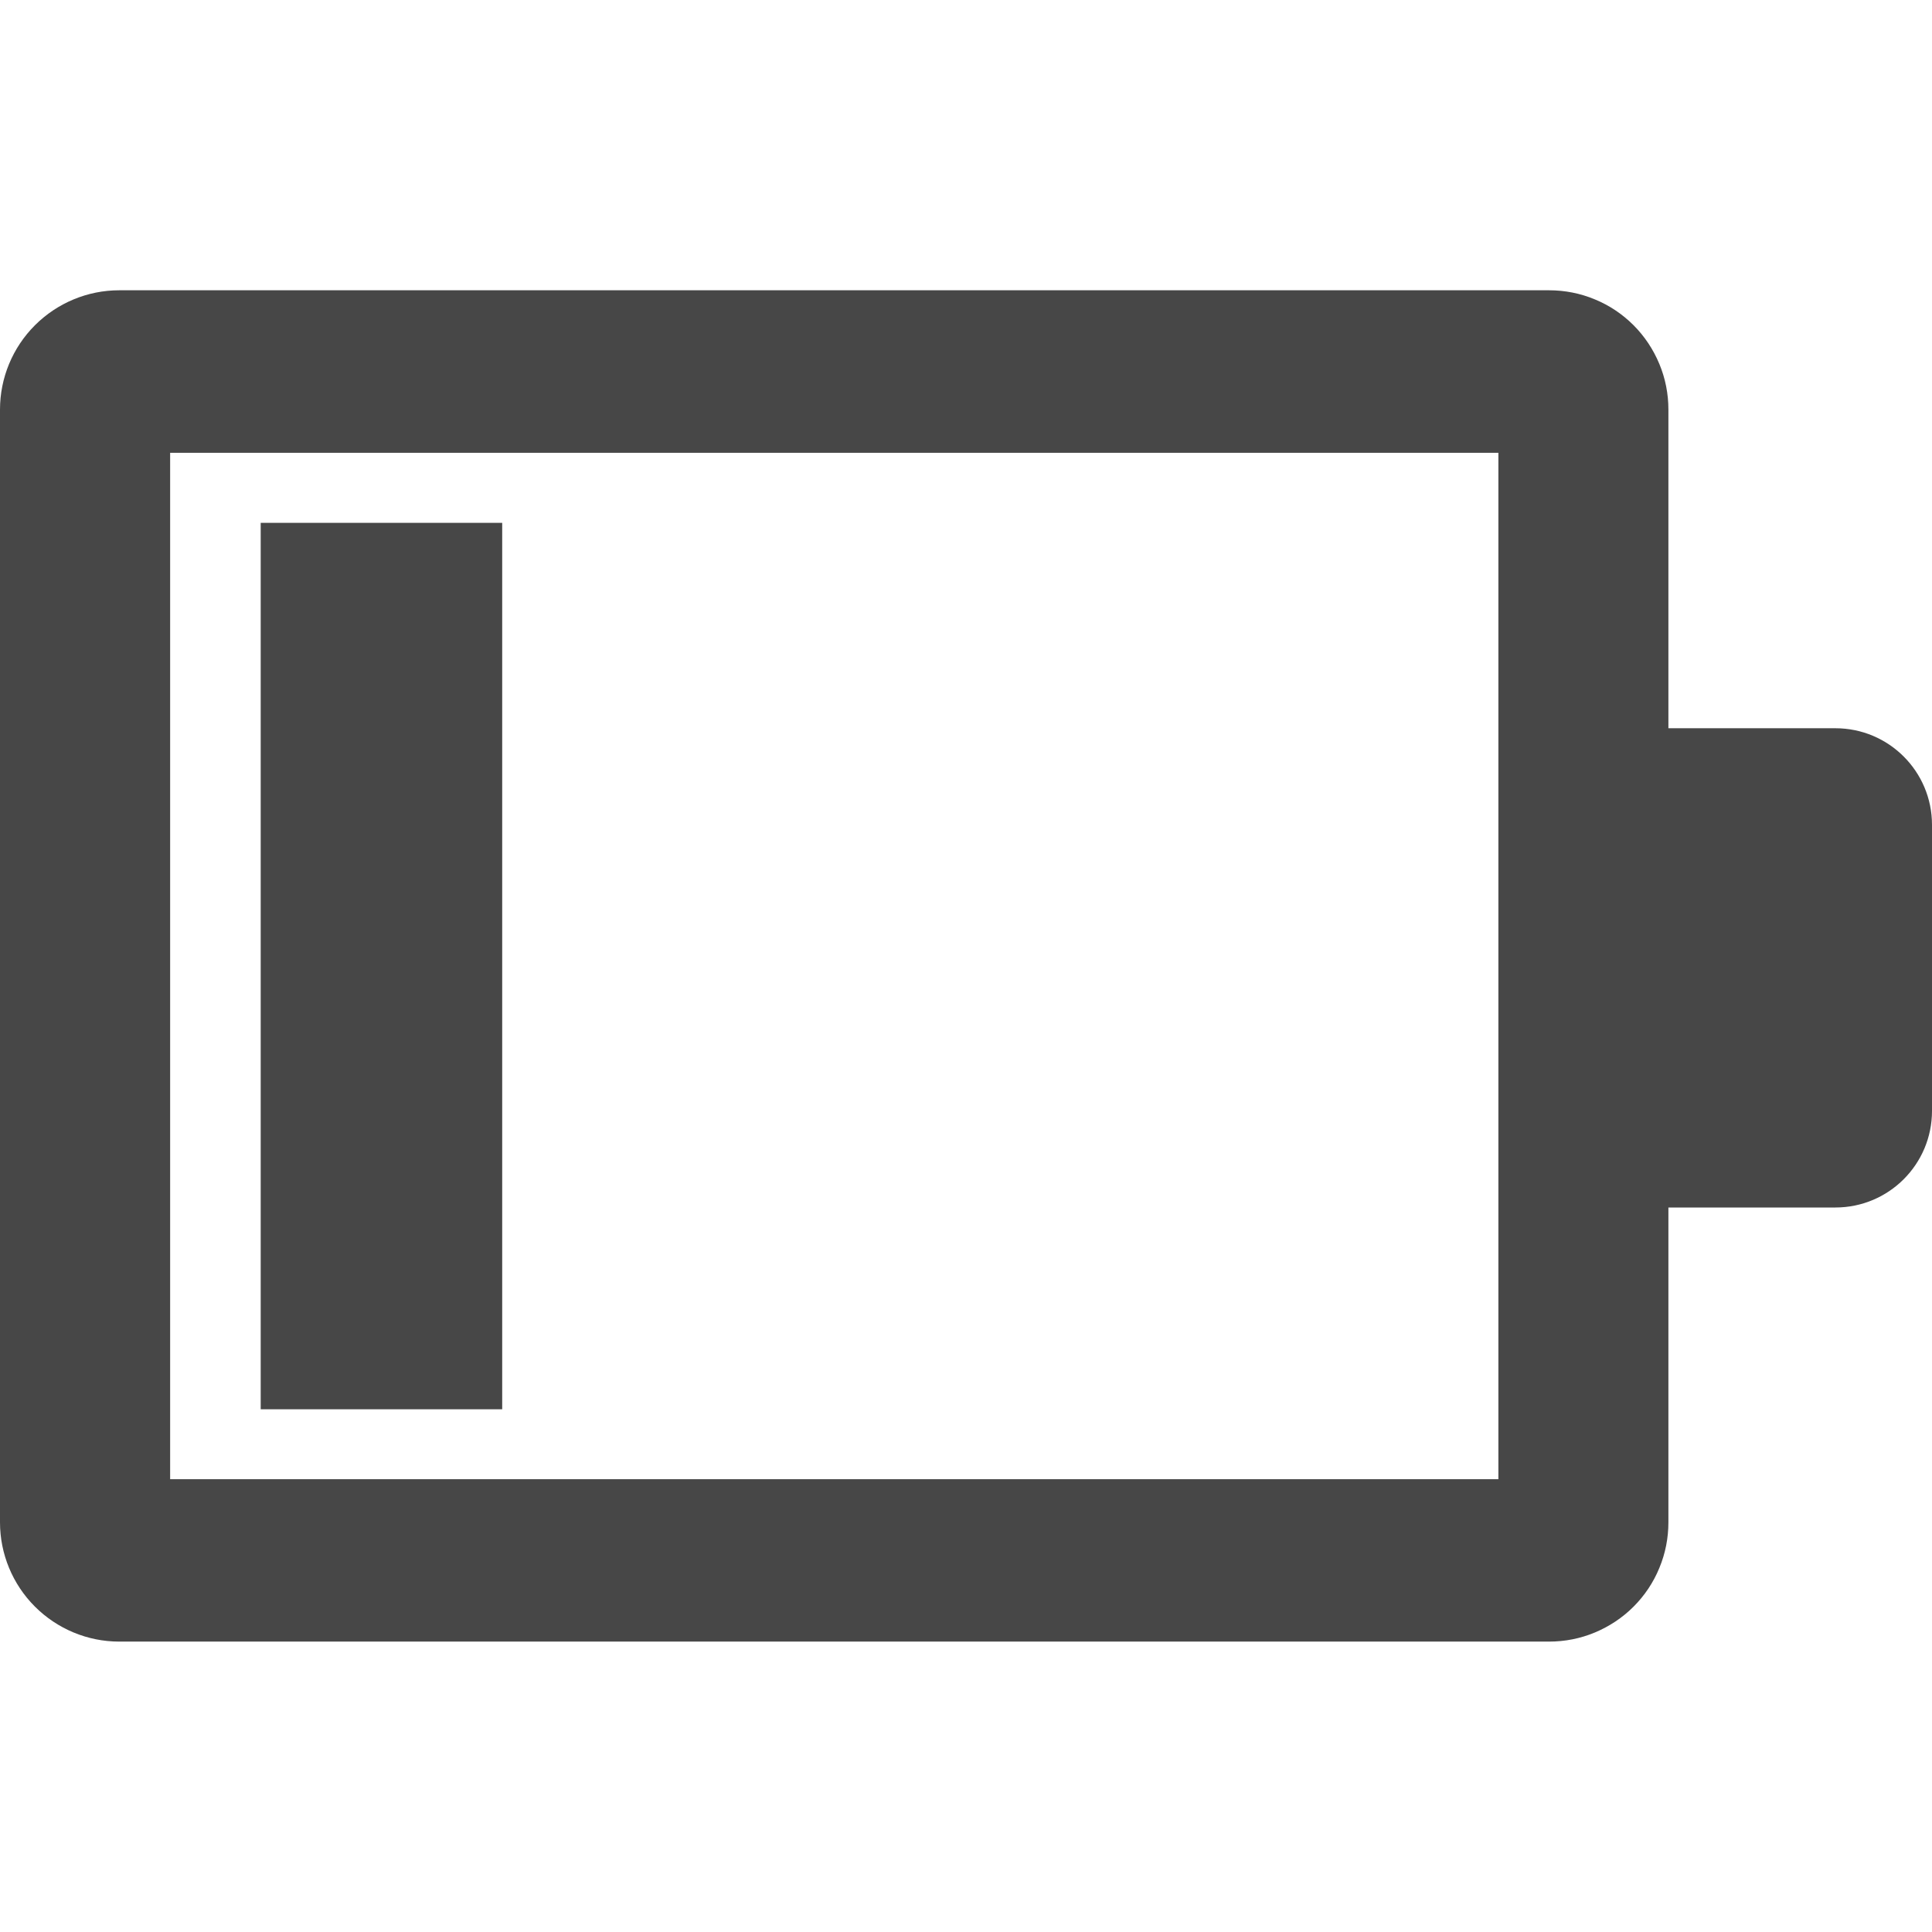
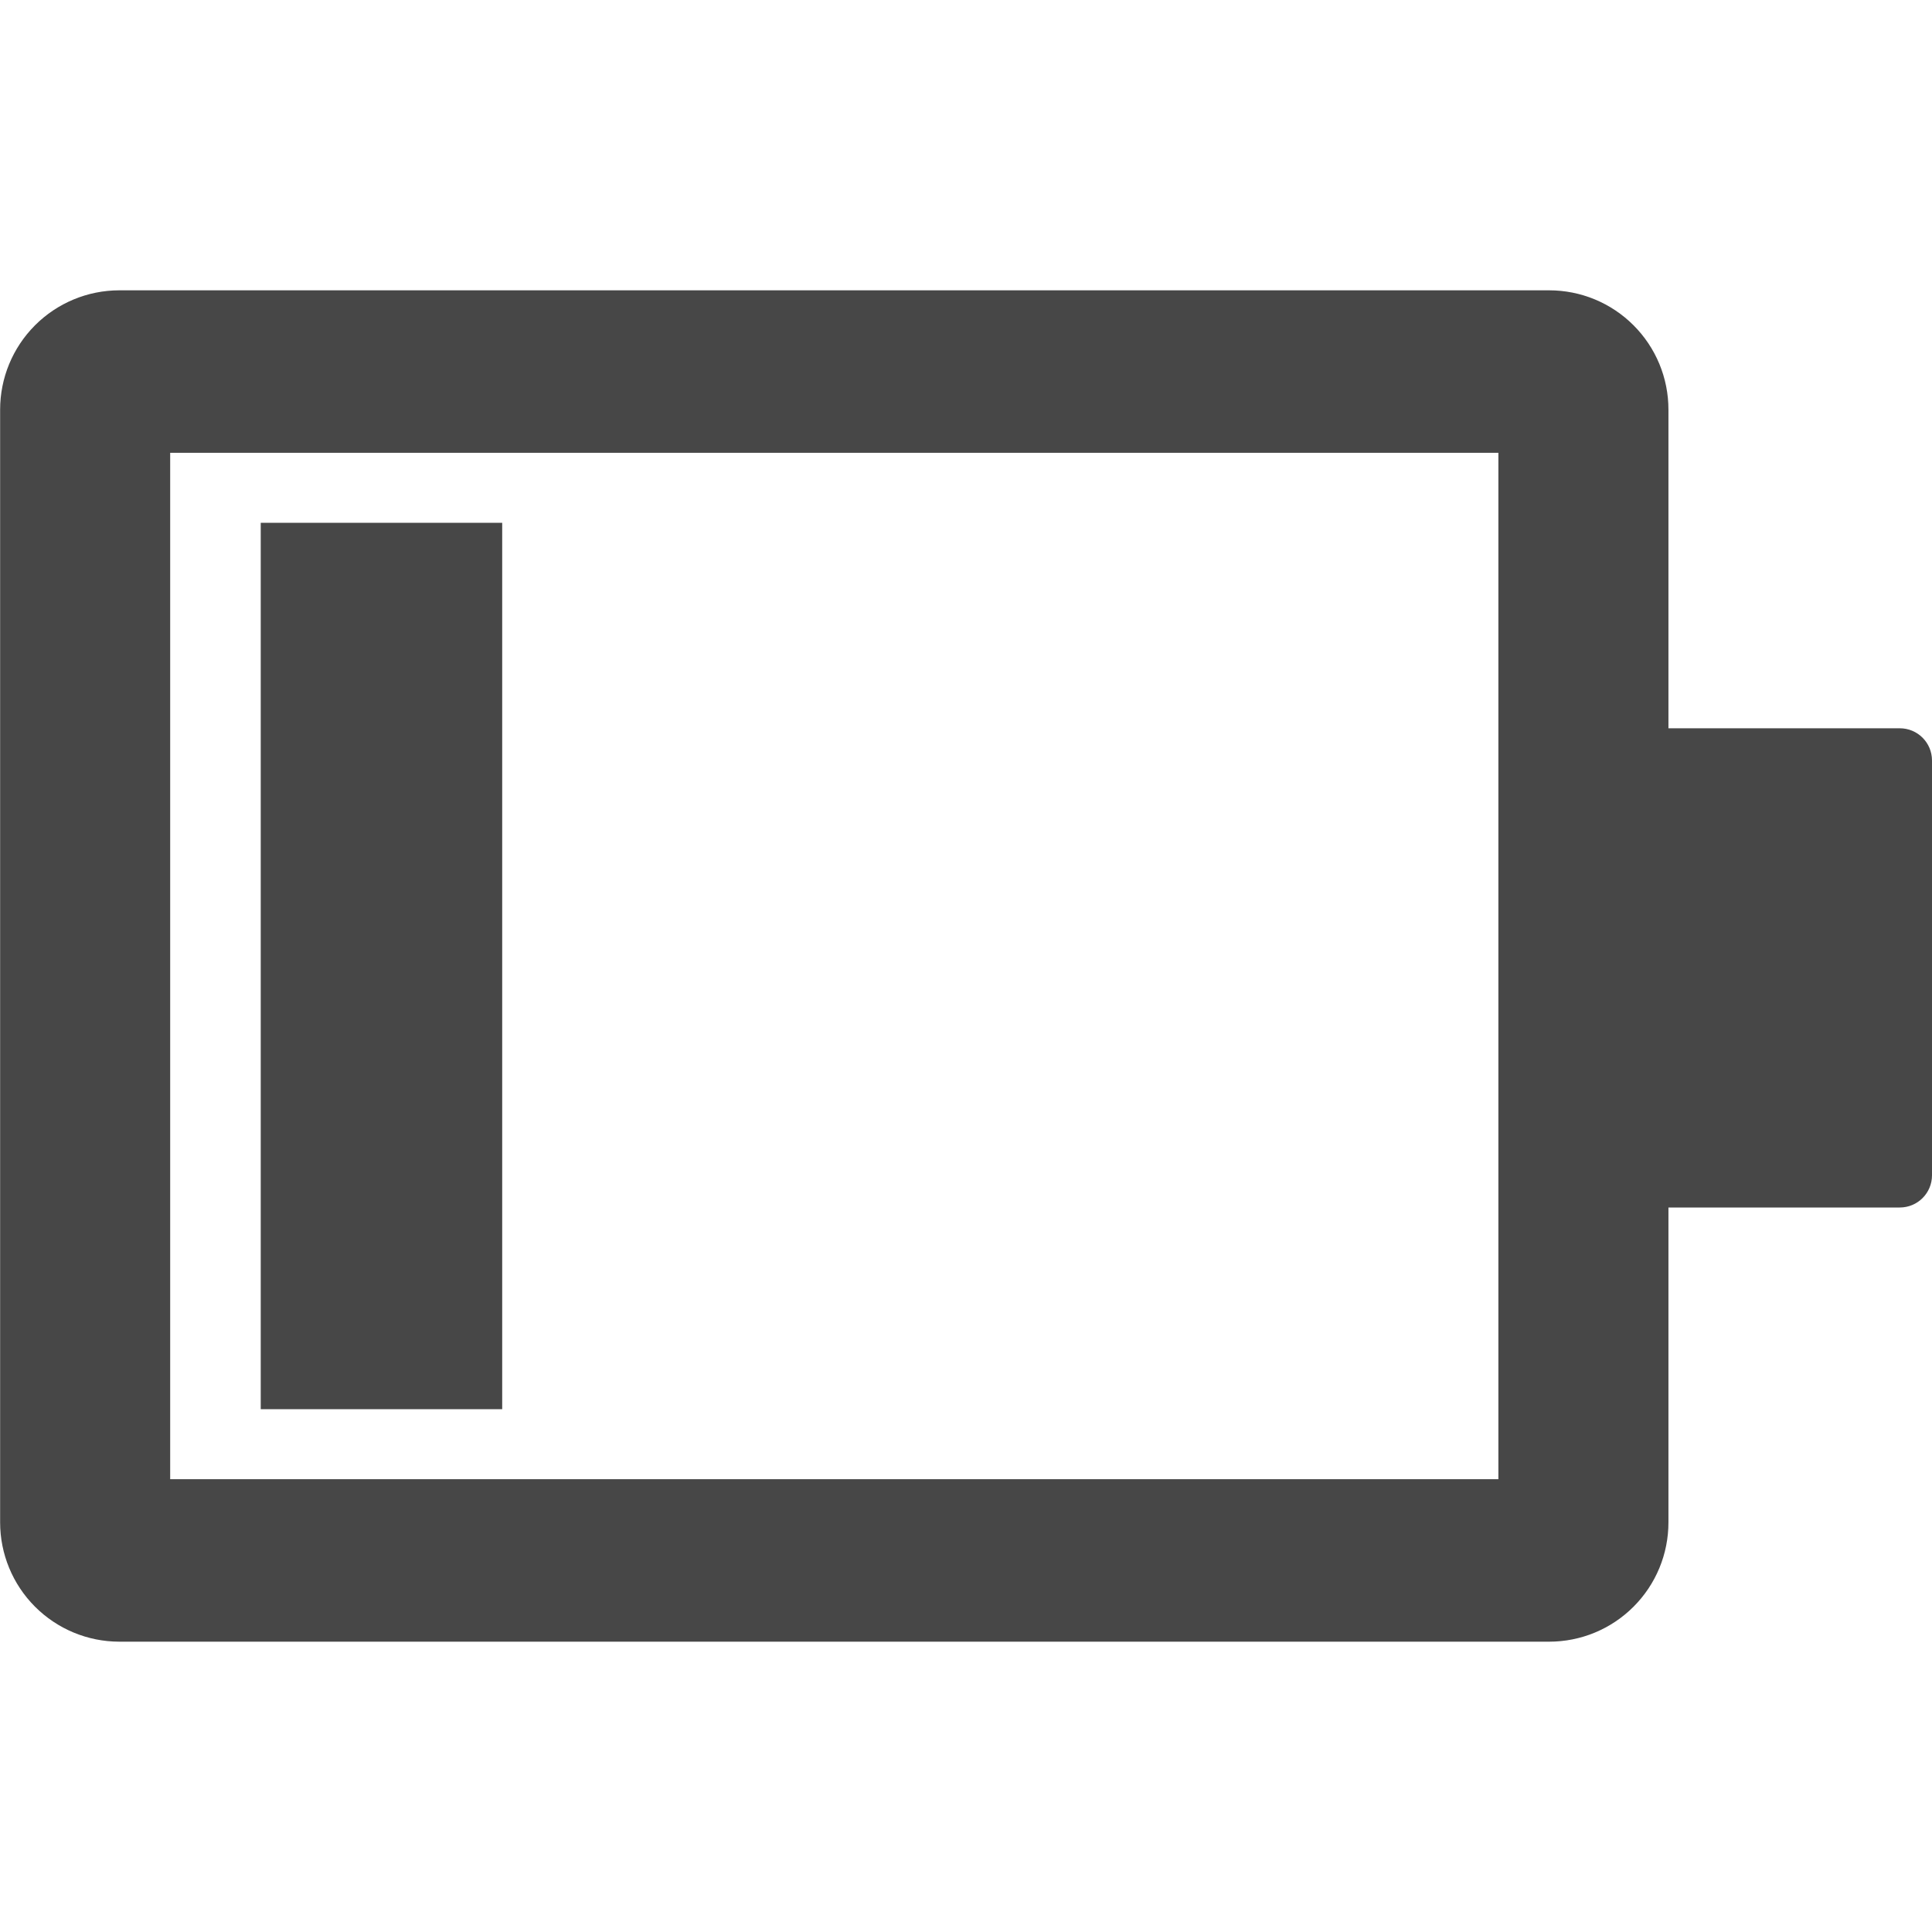
- <svg xmlns="http://www.w3.org/2000/svg" fill="none" height="16" viewBox="0 0 16 16" width="16">
-   <g fill="#474747">
-     <path clip-rule="evenodd" d="m13.817 12.607v-1.207-6.803-1.205c0-.13-.025-.258-.075-.378-.05-.12-.122-.229-.214-.321s-.201-.165-.321-.214c-.12-.05-.248-.075-.378-.075h-11.842c-.262 0-.513.105-.698.29s-.289.436-.289.698v9.215c-0.0.262.104.513.289.698.185.185.436.29.698.29h11.842c.13 0 .258-.025.378-.075.12-.05.229-.122.321-.214.092-.092.165-.201.214-.321.05-.12.075-.248.075-.378zm-1.408-8.857h-11v8.5h11z" fill-rule="evenodd" />
-     <path d="m12.984 6.031h2.216c.442 0 .8.358.8.8v2.369c0 .442-.358.8-.8.8h-2.216z" />
-     <path d="m2.159 4.33h2v7.341h-2z" />
-   </g>
+ <svg xmlns="http://www.w3.org/2000/svg" width="48" height="48" viewBox="0 0 48 48" fill="none">
+   <path fill-rule="evenodd" clip-rule="evenodd" d="M41.452 37.822V34.201V13.793V10.178C41.452 9.788 41.376 9.403 41.227 9.043C41.078 8.683 40.859 8.356 40.584 8.081C40.309 7.806 39.982 7.587 39.622 7.438C39.262 7.289 38.877 7.213 38.487 7.213H2.962C2.177 7.214 1.424 7.527 0.869 8.083C0.314 8.639 0.003 9.392 0.003 10.178V37.822C0.003 38.608 0.314 39.361 0.869 39.917C1.424 40.473 2.177 40.786 2.962 40.787H38.487C38.877 40.787 39.262 40.711 39.622 40.562C39.982 40.413 40.309 40.194 40.584 39.919C40.859 39.644 41.078 39.317 41.227 38.957C41.376 38.597 41.452 38.212 41.452 37.822ZM37.227 11.25H4.228V36.75H37.227V11.25Z" fill="#474747" />
+   <path d="M38.953 18.094H47.2C47.642 18.094 48 18.452 48 18.894V29.2C48 29.642 47.642 30 47.2 30H38.953V18.094Z" fill="#474747" />
+   <path d="M12.477 12.989H6.478V35.011H12.477V12.989Z" fill="#474747" />
</svg>
